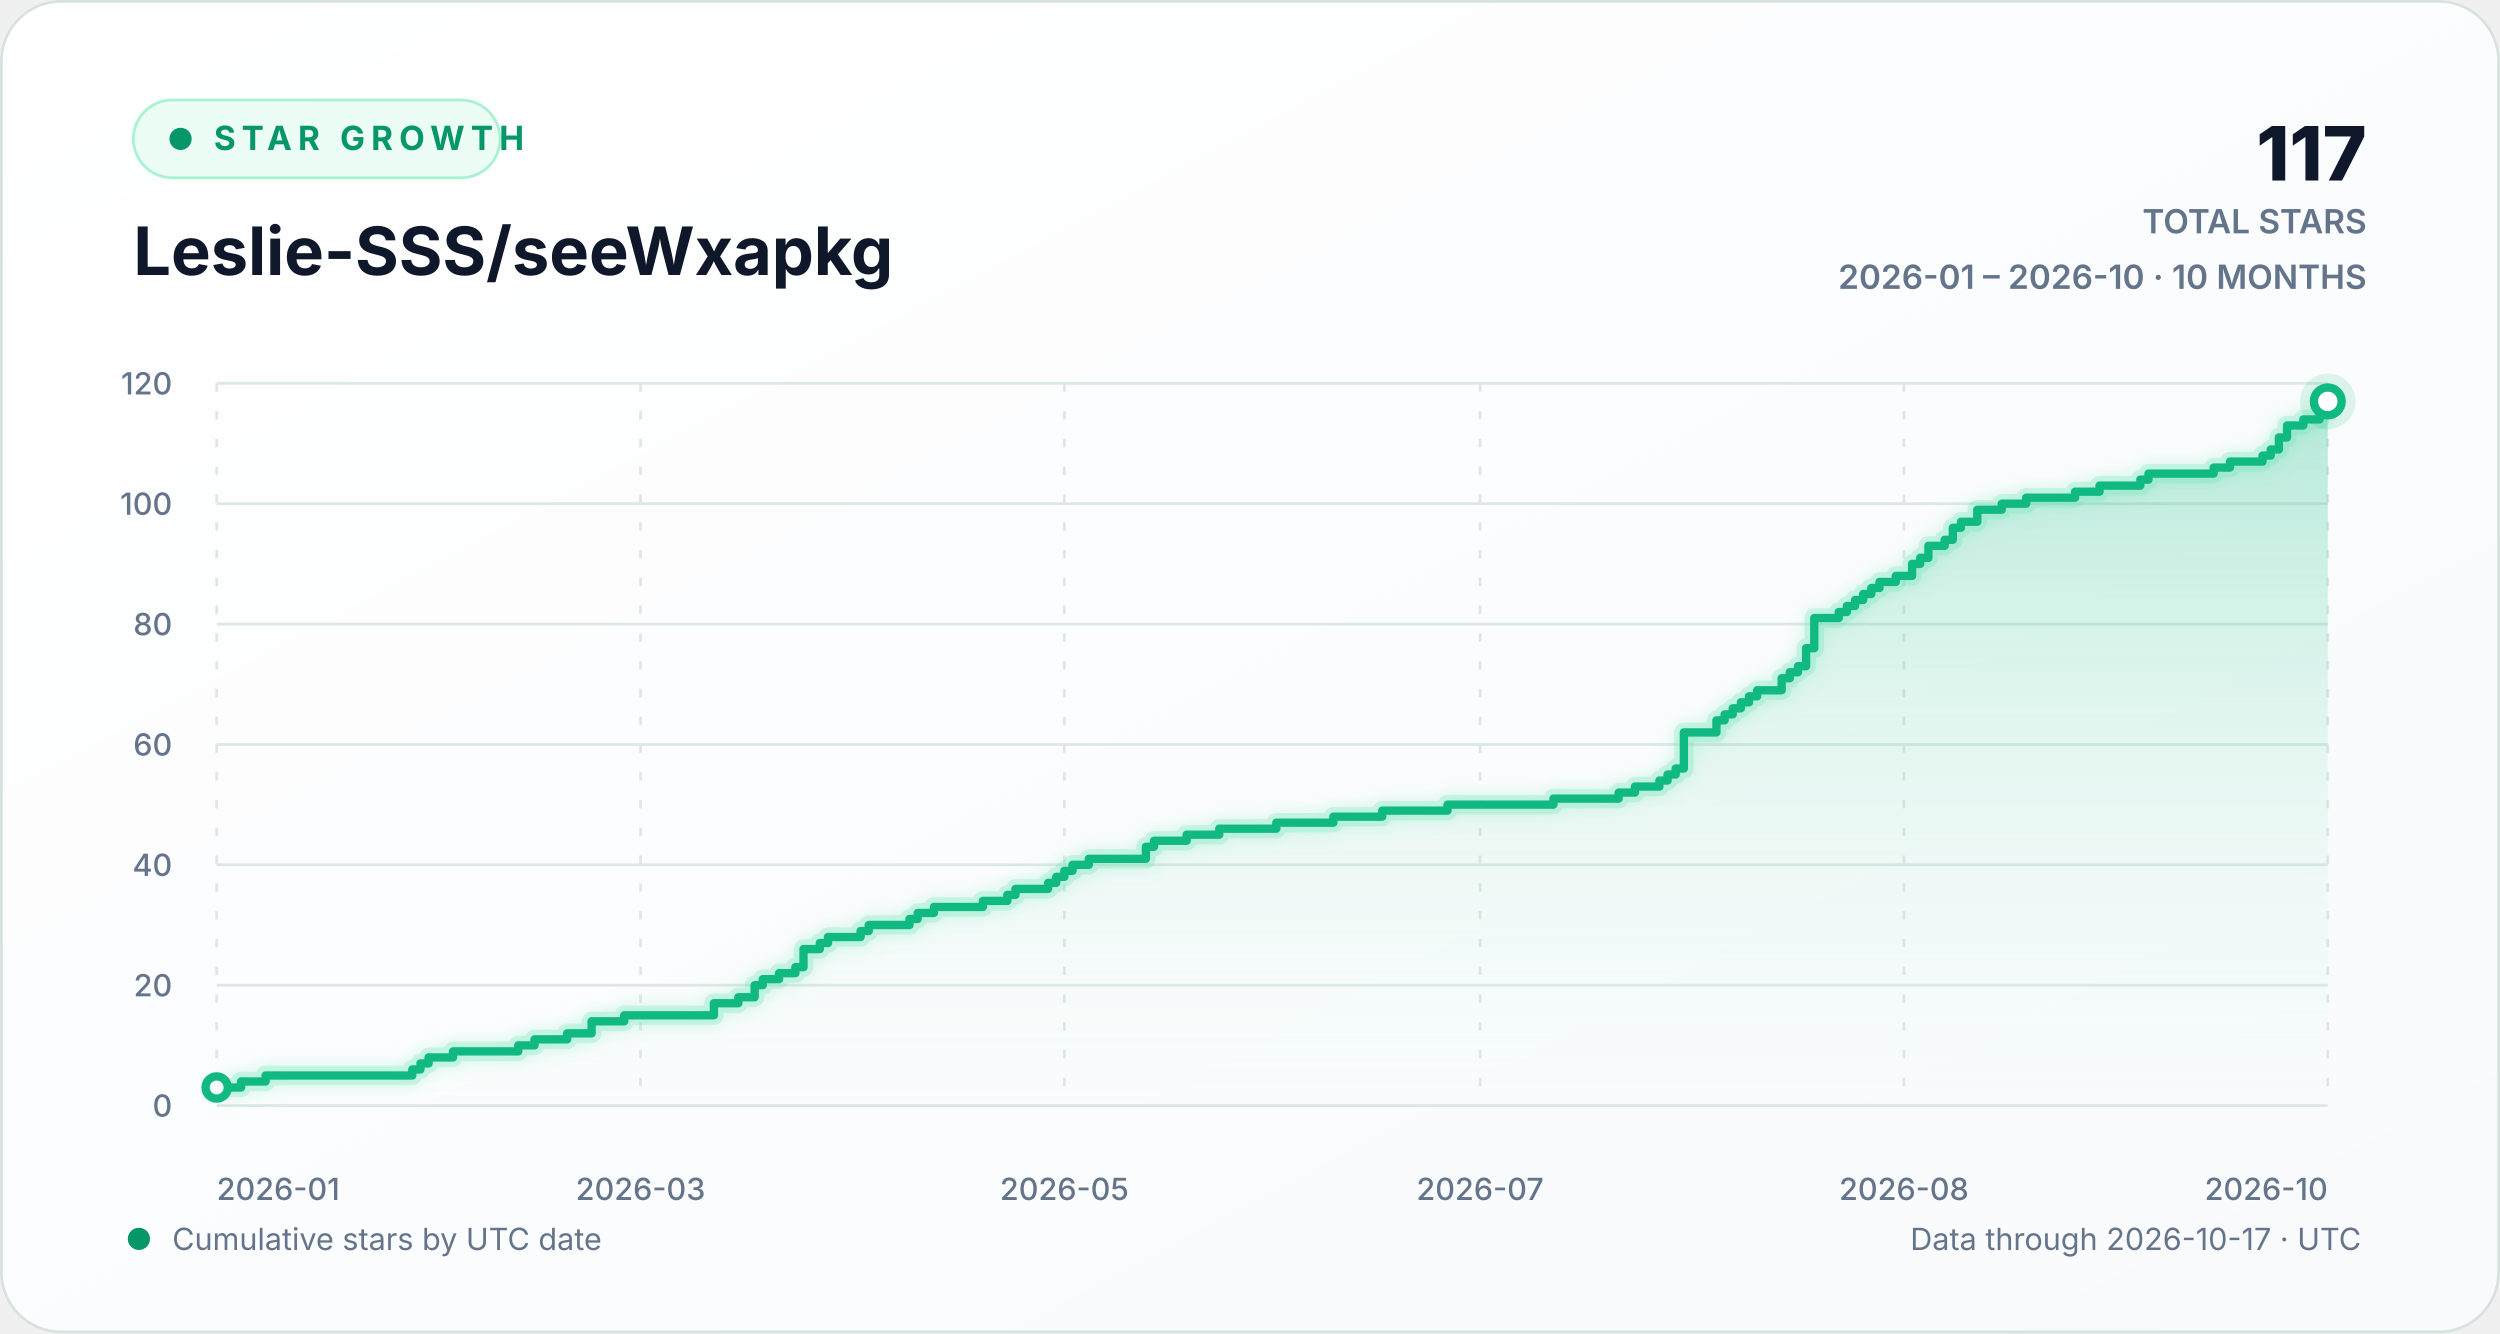
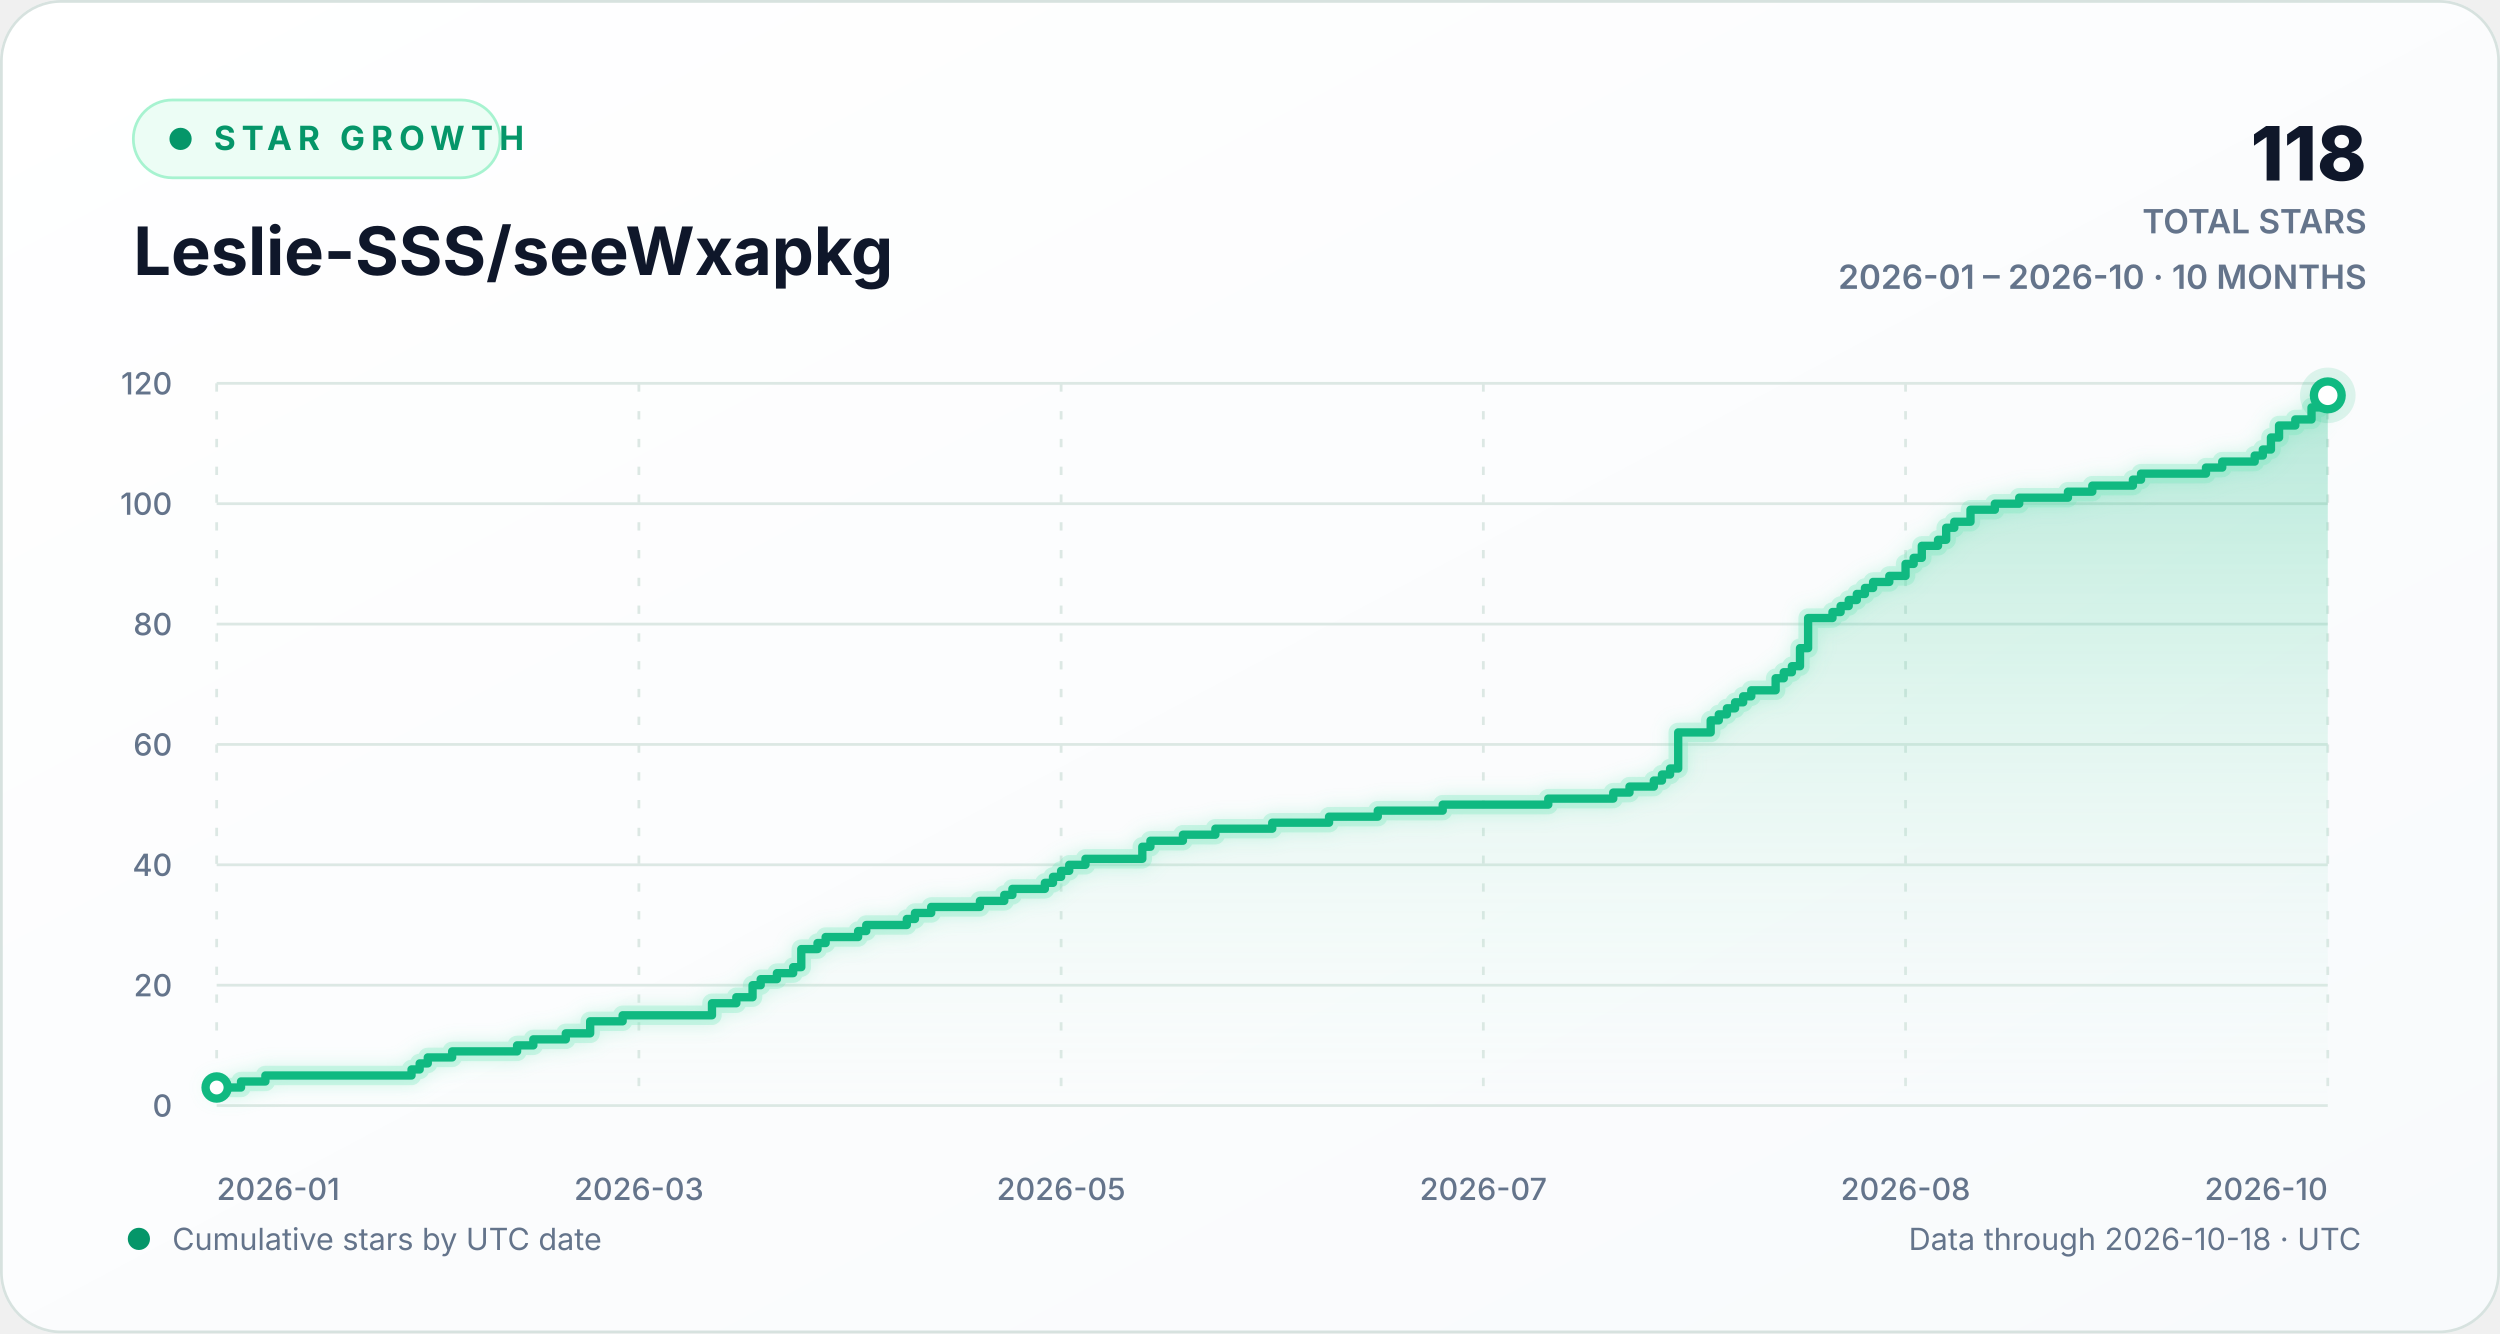
<svg xmlns="http://www.w3.org/2000/svg" width="900" height="480" viewBox="0 0 900 480" role="img" aria-labelledby="chart-title chart-description">
  <defs>
    <linearGradient id="background-gradient" x1="0" y1="0" x2="1" y2="1">
      <stop offset="0" stop-color="#ffffff" />
      <stop offset="1" stop-color="#f8fafc" />
    </linearGradient>
    <linearGradient id="area-gradient" x1="0" y1="0" x2="0" y2="1">
      <stop offset="0" stop-color="#10b981" stop-opacity="0.30" />
      <stop offset="1" stop-color="#d1fae5" stop-opacity="0.02" />
    </linearGradient>
    <filter id="line-glow" x="-20%" y="-20%" width="140%" height="140%">
      <feGaussianBlur stdDeviation="3" result="blur" />
      <feMerge>
        <feMergeNode in="blur" />
        <feMergeNode in="SourceGraphic" />
      </feMerge>
    </filter>
    <style>
      text { font-family: Inter, ui-sans-serif, -apple-system, BlinkMacSystemFont, "Segoe UI", sans-serif; }
      .eyebrow { fill: #059669; font-size: 12px; font-weight: 700; letter-spacing: 2.2px; }
      .heading { fill: #0f172a; font-size: 24px; font-weight: 720; }
      .stat { fill: #0f172a; font-size: 27px; font-weight: 760; }
      .stat-label { fill: #64748b; font-size: 12px; font-weight: 600; }
      .axis-label { fill: #64748b; font-size: 11px; font-weight: 520; }
      .footer-label { fill: #64748b; font-size: 11px; }
      .empty-label { fill: #64748b; font-size: 13px; font-weight: 600; }
      .grid-line { stroke: #dce8e4; stroke-width: 1; vector-effect: non-scaling-stroke; }
      .vertical-grid { stroke-dasharray: 3 7; }
      .trend-line { fill: none; stroke: #10b981; stroke-width: 3; stroke-linecap: round; stroke-linejoin: round; vector-effect: non-scaling-stroke; }
      .trend-glow { fill: none; stroke: #6ee7b7; stroke-opacity: 0.28; stroke-width: 7; stroke-linecap: round; stroke-linejoin: round; vector-effect: non-scaling-stroke; }
      .point-marker { fill: #ffffff; stroke: #10b981; stroke-width: 3; vector-effect: non-scaling-stroke; }
      .point-halo { fill: #10b981; fill-opacity: 0.13; }
    </style>
  </defs>
  <rect width="900" height="480" rx="22" fill="url(#background-gradient)" />
  <rect x="0.5" y="0.5" width="899" height="479" rx="21.5" fill="none" stroke="#d7e2df" />
  <g aria-hidden="true">
    <rect x="48" y="36" width="132" height="28" rx="14" fill="#ecfdf5" stroke="#a7f3d0" />
    <circle cx="65" cy="50" r="4" fill="#059669" />
    <text x="77" y="54" class="eyebrow">STAR GROWTH</text>
    <text x="48" y="99" class="heading">Leslie-SSS/seeWxapkg</text>
-     <text x="852" y="65" text-anchor="end" class="stat">117</text>
+     <text x="852" y="65" text-anchor="end" class="stat">118</text>
    <text x="852" y="84" text-anchor="end" class="stat-label">TOTAL STARS</text>
    <text x="852" y="104" text-anchor="end" class="stat-label">2026-01 – 2026-10 · 10 MONTHS</text>
  </g>
  <g aria-hidden="true">
    <line x1="78" y1="398.00" x2="838" y2="398.00" class="grid-line" />
    <text x="62" y="402.00" text-anchor="end" class="axis-label">0</text>
    <line x1="78" y1="354.67" x2="838" y2="354.67" class="grid-line" />
    <text x="62" y="358.67" text-anchor="end" class="axis-label">20</text>
    <line x1="78" y1="311.33" x2="838" y2="311.33" class="grid-line" />
    <text x="62" y="315.33" text-anchor="end" class="axis-label">40</text>
    <line x1="78" y1="268.00" x2="838" y2="268.00" class="grid-line" />
    <text x="62" y="272.00" text-anchor="end" class="axis-label">60</text>
    <line x1="78" y1="224.67" x2="838" y2="224.67" class="grid-line" />
    <text x="62" y="228.67" text-anchor="end" class="axis-label">80</text>
    <line x1="78" y1="181.33" x2="838" y2="181.33" class="grid-line" />
    <text x="62" y="185.33" text-anchor="end" class="axis-label">100</text>
    <line x1="78" y1="138.00" x2="838" y2="138.00" class="grid-line" />
    <text x="62" y="142.00" text-anchor="end" class="axis-label">120</text>
    <line x1="78.00" y1="138" x2="78.00" y2="398" class="grid-line vertical-grid" />
    <text x="78.00" y="432" text-anchor="start" class="axis-label">2026-01</text>
-     <line x1="230.59" y1="138" x2="230.59" y2="398" class="grid-line vertical-grid" />
-     <text x="230.59" y="432" text-anchor="middle" class="axis-label">2026-03</text>
-     <line x1="383.17" y1="138" x2="383.17" y2="398" class="grid-line vertical-grid" />
-     <text x="383.17" y="432" text-anchor="middle" class="axis-label">2026-05</text>
-     <line x1="532.83" y1="138" x2="532.83" y2="398" class="grid-line vertical-grid" />
-     <text x="532.83" y="432" text-anchor="middle" class="axis-label">2026-07</text>
-     <line x1="685.41" y1="138" x2="685.41" y2="398" class="grid-line vertical-grid" />
-     <text x="685.41" y="432" text-anchor="middle" class="axis-label">2026-08</text>
+     <line x1="230.00" y1="138" x2="230.00" y2="398" class="grid-line vertical-grid" />
+     <text x="230.00" y="432" text-anchor="middle" class="axis-label">2026-03</text>
+     <line x1="382.00" y1="138" x2="382.00" y2="398" class="grid-line vertical-grid" />
+     <text x="382.00" y="432" text-anchor="middle" class="axis-label">2026-05</text>
+     <line x1="534.00" y1="138" x2="534.00" y2="398" class="grid-line vertical-grid" />
+     <text x="534.00" y="432" text-anchor="middle" class="axis-label">2026-07</text>
+     <line x1="686.00" y1="138" x2="686.00" y2="398" class="grid-line vertical-grid" />
+     <text x="686.00" y="432" text-anchor="middle" class="axis-label">2026-08</text>
    <line x1="838.00" y1="138" x2="838.00" y2="398" class="grid-line vertical-grid" />
    <text x="838.00" y="432" text-anchor="end" class="axis-label">2026-10</text>
-     <path d="M 78.00 391.50 H 86.80 V 389.33 H 95.61 V 387.17 H 148.42 V 385.00 H 151.36 V 382.83 H 154.29 V 380.67 H 163.10 V 378.50 H 186.57 V 376.33 H 192.44 V 374.17 H 204.18 V 372.00 H 212.98 V 367.67 H 224.72 V 365.50 H 257.00 V 361.17 H 265.80 V 359.00 H 271.67 V 354.67 H 274.60 V 352.50 H 280.47 V 350.33 H 286.34 V 348.17 H 289.27 V 341.67 H 295.14 V 339.50 H 298.08 V 337.33 H 309.81 V 335.17 H 312.75 V 333.00 H 327.42 V 330.83 H 330.36 V 328.67 H 336.22 V 326.50 H 353.83 V 324.33 H 362.63 V 322.17 H 365.57 V 320.00 H 377.31 V 317.83 H 380.24 V 315.67 H 383.17 V 313.50 H 386.11 V 311.33 H 391.98 V 309.17 H 412.52 V 304.83 H 415.45 V 302.67 H 427.19 V 300.50 H 438.93 V 298.33 H 459.47 V 296.17 H 480.01 V 294.00 H 497.61 V 291.83 H 521.09 V 289.67 H 559.24 V 287.50 H 582.71 V 285.33 H 588.58 V 283.17 H 597.38 V 281.00 H 600.32 V 278.83 H 603.25 V 276.67 H 606.19 V 263.67 H 617.92 V 259.33 H 620.86 V 257.17 H 623.79 V 255.00 H 626.73 V 252.83 H 629.66 V 250.67 H 632.59 V 248.50 H 641.40 V 244.17 H 644.33 V 242.00 H 647.27 V 239.83 H 650.20 V 233.33 H 653.14 V 222.50 H 661.94 V 220.33 H 664.87 V 218.17 H 667.81 V 216.00 H 670.74 V 213.83 H 673.68 V 211.67 H 676.61 V 209.50 H 682.48 V 207.33 H 688.35 V 203.00 H 691.28 V 200.83 H 694.22 V 196.50 H 700.08 V 194.33 H 703.02 V 190.00 H 705.95 V 187.83 H 711.82 V 183.50 H 720.63 V 181.33 H 729.43 V 179.17 H 747.03 V 177.00 H 755.84 V 174.83 H 770.51 V 172.67 H 773.44 V 170.50 H 796.92 V 168.33 H 802.79 V 166.17 H 814.53 V 164.00 H 817.46 V 161.83 H 820.39 V 157.50 H 823.33 V 153.17 H 829.20 V 151.00 H 835.07 V 146.67 H 838.00 V 144.50 L 838.00 398 L 78.00 398 Z" fill="url(#area-gradient)" />
-     <path d="M 78.00 391.50 H 86.80 V 389.33 H 95.61 V 387.17 H 148.42 V 385.00 H 151.36 V 382.83 H 154.29 V 380.67 H 163.10 V 378.50 H 186.57 V 376.33 H 192.44 V 374.17 H 204.18 V 372.00 H 212.98 V 367.67 H 224.72 V 365.50 H 257.00 V 361.17 H 265.80 V 359.00 H 271.67 V 354.67 H 274.60 V 352.50 H 280.47 V 350.33 H 286.34 V 348.17 H 289.27 V 341.67 H 295.14 V 339.50 H 298.08 V 337.33 H 309.81 V 335.17 H 312.75 V 333.00 H 327.42 V 330.83 H 330.36 V 328.67 H 336.22 V 326.50 H 353.83 V 324.33 H 362.63 V 322.17 H 365.57 V 320.00 H 377.31 V 317.83 H 380.24 V 315.67 H 383.17 V 313.50 H 386.11 V 311.33 H 391.98 V 309.17 H 412.52 V 304.83 H 415.45 V 302.67 H 427.19 V 300.50 H 438.93 V 298.33 H 459.47 V 296.17 H 480.01 V 294.00 H 497.61 V 291.83 H 521.09 V 289.67 H 559.24 V 287.50 H 582.71 V 285.33 H 588.58 V 283.17 H 597.38 V 281.00 H 600.32 V 278.83 H 603.25 V 276.67 H 606.19 V 263.67 H 617.92 V 259.33 H 620.86 V 257.17 H 623.79 V 255.00 H 626.73 V 252.83 H 629.66 V 250.67 H 632.59 V 248.50 H 641.40 V 244.17 H 644.33 V 242.00 H 647.27 V 239.83 H 650.20 V 233.33 H 653.14 V 222.50 H 661.94 V 220.33 H 664.87 V 218.17 H 667.81 V 216.00 H 670.74 V 213.83 H 673.68 V 211.67 H 676.61 V 209.50 H 682.48 V 207.33 H 688.35 V 203.00 H 691.28 V 200.83 H 694.22 V 196.50 H 700.08 V 194.33 H 703.02 V 190.00 H 705.95 V 187.83 H 711.82 V 183.50 H 720.63 V 181.33 H 729.43 V 179.17 H 747.03 V 177.00 H 755.84 V 174.83 H 770.51 V 172.67 H 773.44 V 170.50 H 796.92 V 168.33 H 802.79 V 166.17 H 814.53 V 164.00 H 817.46 V 161.83 H 820.39 V 157.50 H 823.33 V 153.17 H 829.20 V 151.00 H 835.07 V 146.67 H 838.00 V 144.50" class="trend-glow" filter="url(#line-glow)" />
-     <path d="M 78.00 391.50 H 86.80 V 389.33 H 95.61 V 387.17 H 148.42 V 385.00 H 151.36 V 382.83 H 154.29 V 380.67 H 163.10 V 378.50 H 186.57 V 376.33 H 192.44 V 374.17 H 204.18 V 372.00 H 212.98 V 367.67 H 224.72 V 365.50 H 257.00 V 361.17 H 265.80 V 359.00 H 271.67 V 354.67 H 274.60 V 352.50 H 280.47 V 350.33 H 286.34 V 348.17 H 289.27 V 341.67 H 295.14 V 339.50 H 298.08 V 337.33 H 309.81 V 335.17 H 312.75 V 333.00 H 327.42 V 330.83 H 330.36 V 328.67 H 336.22 V 326.50 H 353.83 V 324.33 H 362.63 V 322.17 H 365.57 V 320.00 H 377.31 V 317.83 H 380.24 V 315.67 H 383.17 V 313.50 H 386.11 V 311.33 H 391.98 V 309.17 H 412.52 V 304.83 H 415.45 V 302.67 H 427.19 V 300.50 H 438.93 V 298.33 H 459.47 V 296.17 H 480.01 V 294.00 H 497.61 V 291.83 H 521.09 V 289.67 H 559.24 V 287.50 H 582.71 V 285.33 H 588.58 V 283.17 H 597.38 V 281.00 H 600.32 V 278.83 H 603.25 V 276.67 H 606.19 V 263.67 H 617.92 V 259.33 H 620.86 V 257.17 H 623.79 V 255.00 H 626.73 V 252.83 H 629.66 V 250.67 H 632.59 V 248.50 H 641.40 V 244.17 H 644.33 V 242.00 H 647.27 V 239.83 H 650.20 V 233.33 H 653.14 V 222.50 H 661.94 V 220.33 H 664.87 V 218.17 H 667.81 V 216.00 H 670.74 V 213.83 H 673.68 V 211.67 H 676.61 V 209.50 H 682.48 V 207.33 H 688.35 V 203.00 H 691.28 V 200.83 H 694.22 V 196.50 H 700.08 V 194.33 H 703.02 V 190.00 H 705.95 V 187.83 H 711.82 V 183.50 H 720.63 V 181.33 H 729.43 V 179.17 H 747.03 V 177.00 H 755.84 V 174.83 H 770.51 V 172.67 H 773.44 V 170.50 H 796.92 V 168.33 H 802.79 V 166.17 H 814.53 V 164.00 H 817.46 V 161.83 H 820.39 V 157.50 H 823.33 V 153.17 H 829.20 V 151.00 H 835.07 V 146.67 H 838.00 V 144.50" class="trend-line" />
+     <path d="M 78.00 391.50 H 86.77 V 389.33 H 95.54 V 387.17 H 148.15 V 385.00 H 151.08 V 382.83 H 154.00 V 380.67 H 162.77 V 378.50 H 186.15 V 376.33 H 192.00 V 374.17 H 203.69 V 372.00 H 212.46 V 367.67 H 224.15 V 365.50 H 256.31 V 361.17 H 265.08 V 359.00 H 270.92 V 354.67 H 273.85 V 352.50 H 279.69 V 350.33 H 285.54 V 348.17 H 288.46 V 341.67 H 294.31 V 339.50 H 297.23 V 337.33 H 308.92 V 335.17 H 311.85 V 333.00 H 326.46 V 330.83 H 329.38 V 328.67 H 335.23 V 326.50 H 352.77 V 324.33 H 361.54 V 322.17 H 364.46 V 320.00 H 376.15 V 317.83 H 379.08 V 315.67 H 382.00 V 313.50 H 384.92 V 311.33 H 390.77 V 309.17 H 411.23 V 304.83 H 414.15 V 302.67 H 425.85 V 300.50 H 437.54 V 298.33 H 458.00 V 296.17 H 478.46 V 294.00 H 496.00 V 291.83 H 519.38 V 289.67 H 557.38 V 287.50 H 580.77 V 285.33 H 586.62 V 283.17 H 595.38 V 281.00 H 598.31 V 278.83 H 601.23 V 276.67 H 604.15 V 263.67 H 615.85 V 259.33 H 618.77 V 257.17 H 621.69 V 255.00 H 624.62 V 252.83 H 627.54 V 250.67 H 630.46 V 248.50 H 639.23 V 244.17 H 642.15 V 242.00 H 645.08 V 239.83 H 648.00 V 233.33 H 650.92 V 222.50 H 659.69 V 220.33 H 662.62 V 218.17 H 665.54 V 216.00 H 668.46 V 213.83 H 671.38 V 211.67 H 674.31 V 209.50 H 680.15 V 207.33 H 686.00 V 203.00 H 688.92 V 200.83 H 691.85 V 196.50 H 697.69 V 194.33 H 700.62 V 190.00 H 703.54 V 187.83 H 709.38 V 183.50 H 718.15 V 181.33 H 726.92 V 179.17 H 744.46 V 177.00 H 753.23 V 174.83 H 767.85 V 172.67 H 770.77 V 170.50 H 794.15 V 168.33 H 800.00 V 166.17 H 811.69 V 164.00 H 814.62 V 161.83 H 817.54 V 157.50 H 820.46 V 153.17 H 826.31 V 151.00 H 832.15 V 146.67 H 835.08 V 144.50 H 838.00 V 142.33 L 838.00 398 L 78.00 398 Z" fill="url(#area-gradient)" />
+     <path d="M 78.00 391.50 H 86.77 V 389.33 H 95.54 V 387.17 H 148.15 V 385.00 H 151.08 V 382.83 H 154.00 V 380.67 H 162.77 V 378.50 H 186.15 V 376.33 H 192.00 V 374.17 H 203.69 V 372.00 H 212.46 V 367.67 H 224.15 V 365.50 H 256.31 V 361.17 H 265.08 V 359.00 H 270.92 V 354.67 H 273.85 V 352.50 H 279.69 V 350.33 H 285.54 V 348.17 H 288.46 V 341.67 H 294.31 V 339.50 H 297.23 V 337.33 H 308.92 V 335.17 H 311.85 V 333.00 H 326.46 V 330.83 H 329.38 V 328.67 H 335.23 V 326.50 H 352.77 V 324.33 H 361.54 V 322.17 H 364.46 V 320.00 H 376.15 V 317.83 H 379.08 V 315.67 H 382.00 V 313.50 H 384.92 V 311.33 H 390.77 V 309.17 H 411.23 V 304.83 H 414.15 V 302.67 H 425.85 V 300.50 H 437.54 V 298.33 H 458.00 V 296.17 H 478.46 V 294.00 H 496.00 V 291.83 H 519.38 V 289.67 H 557.38 V 287.50 H 580.77 V 285.33 H 586.62 V 283.17 H 595.38 V 281.00 H 598.31 V 278.83 H 601.23 V 276.67 H 604.15 V 263.67 H 615.85 V 259.33 H 618.77 V 257.17 H 621.69 V 255.00 H 624.62 V 252.83 H 627.54 V 250.67 H 630.46 V 248.50 H 639.23 V 244.17 H 642.15 V 242.00 H 645.08 V 239.83 H 648.00 V 233.33 H 650.92 V 222.50 H 659.69 V 220.33 H 662.62 V 218.17 H 665.54 V 216.00 H 668.46 V 213.83 H 671.38 V 211.67 H 674.31 V 209.50 H 680.15 V 207.33 H 686.00 V 203.00 H 688.92 V 200.83 H 691.85 V 196.50 H 697.69 V 194.33 H 700.62 V 190.00 H 703.54 V 187.83 H 709.38 V 183.50 H 718.15 V 181.33 H 726.92 V 179.17 H 744.46 V 177.00 H 753.23 V 174.83 H 767.85 V 172.67 H 770.77 V 170.50 H 794.15 V 168.33 H 800.00 V 166.17 H 811.69 V 164.00 H 814.62 V 161.83 H 817.54 V 157.50 H 820.46 V 153.17 H 826.31 V 151.00 H 832.15 V 146.67 H 835.08 V 144.50 H 838.00 V 142.33" class="trend-glow" filter="url(#line-glow)" />
+     <path d="M 78.00 391.50 H 86.77 V 389.33 H 95.54 V 387.17 H 148.15 V 385.00 H 151.08 V 382.83 H 154.00 V 380.67 H 162.77 V 378.50 H 186.15 V 376.33 H 192.00 V 374.17 H 203.69 V 372.00 H 212.46 V 367.67 H 224.15 V 365.50 H 256.31 V 361.17 H 265.08 V 359.00 H 270.92 V 354.67 H 273.85 V 352.50 H 279.69 V 350.33 H 285.54 V 348.17 H 288.46 V 341.67 H 294.31 V 339.50 H 297.23 V 337.33 H 308.92 V 335.17 H 311.85 V 333.00 H 326.46 V 330.83 H 329.38 V 328.67 H 335.23 V 326.50 H 352.77 V 324.33 H 361.54 V 322.17 H 364.46 V 320.00 H 376.15 V 317.83 H 379.08 V 315.67 H 382.00 V 313.50 H 384.92 V 311.33 H 390.77 V 309.17 H 411.23 V 304.83 H 414.15 V 302.67 H 425.85 V 300.50 H 437.54 V 298.33 H 458.00 V 296.17 H 478.46 V 294.00 H 496.00 V 291.83 H 519.38 V 289.67 H 557.38 V 287.50 H 580.77 V 285.33 H 586.62 V 283.17 H 595.38 V 281.00 H 598.31 V 278.83 H 601.23 V 276.67 H 604.15 V 263.67 H 615.85 V 259.33 H 618.77 V 257.17 H 621.69 V 255.00 H 624.62 V 252.83 H 627.54 V 250.67 H 630.46 V 248.50 H 639.23 V 244.17 H 642.15 V 242.00 H 645.08 V 239.83 H 648.00 V 233.33 H 650.92 V 222.50 H 659.69 V 220.33 H 662.62 V 218.17 H 665.54 V 216.00 H 668.46 V 213.83 H 671.38 V 211.67 H 674.31 V 209.50 H 680.15 V 207.33 H 686.00 V 203.00 H 688.92 V 200.83 H 691.85 V 196.50 H 697.69 V 194.33 H 700.62 V 190.00 H 703.54 V 187.83 H 709.38 V 183.50 H 718.15 V 181.33 H 726.92 V 179.17 H 744.46 V 177.00 H 753.23 V 174.83 H 767.85 V 172.67 H 770.77 V 170.50 H 794.15 V 168.33 H 800.00 V 166.17 H 811.69 V 164.00 H 814.62 V 161.83 H 817.54 V 157.50 H 820.46 V 153.17 H 826.31 V 151.00 H 832.15 V 146.67 H 835.08 V 144.50 H 838.00 V 142.33" class="trend-line" />
    <circle cx="78.00" cy="391.50" r="4" class="point-marker" />
-     <circle cx="838.00" cy="144.50" r="10" class="point-halo" />
-     <circle cx="838.00" cy="144.50" r="5" class="point-marker" />
+     <circle cx="838.00" cy="142.33" r="10" class="point-halo" />
+     <circle cx="838.00" cy="142.33" r="5" class="point-marker" />
  </g>
  <g aria-hidden="true">
    <circle cx="50" cy="446" r="4" fill="#059669" />
    <text x="62" y="450" class="footer-label">Cumulative stars by UTC date</text>
-     <text x="850" y="450" text-anchor="end" class="footer-label">Data through 2026-10-17 · UTC</text>
+     <text x="850" y="450" text-anchor="end" class="footer-label">Data through 2026-10-18 · UTC</text>
  </g>
</svg>
